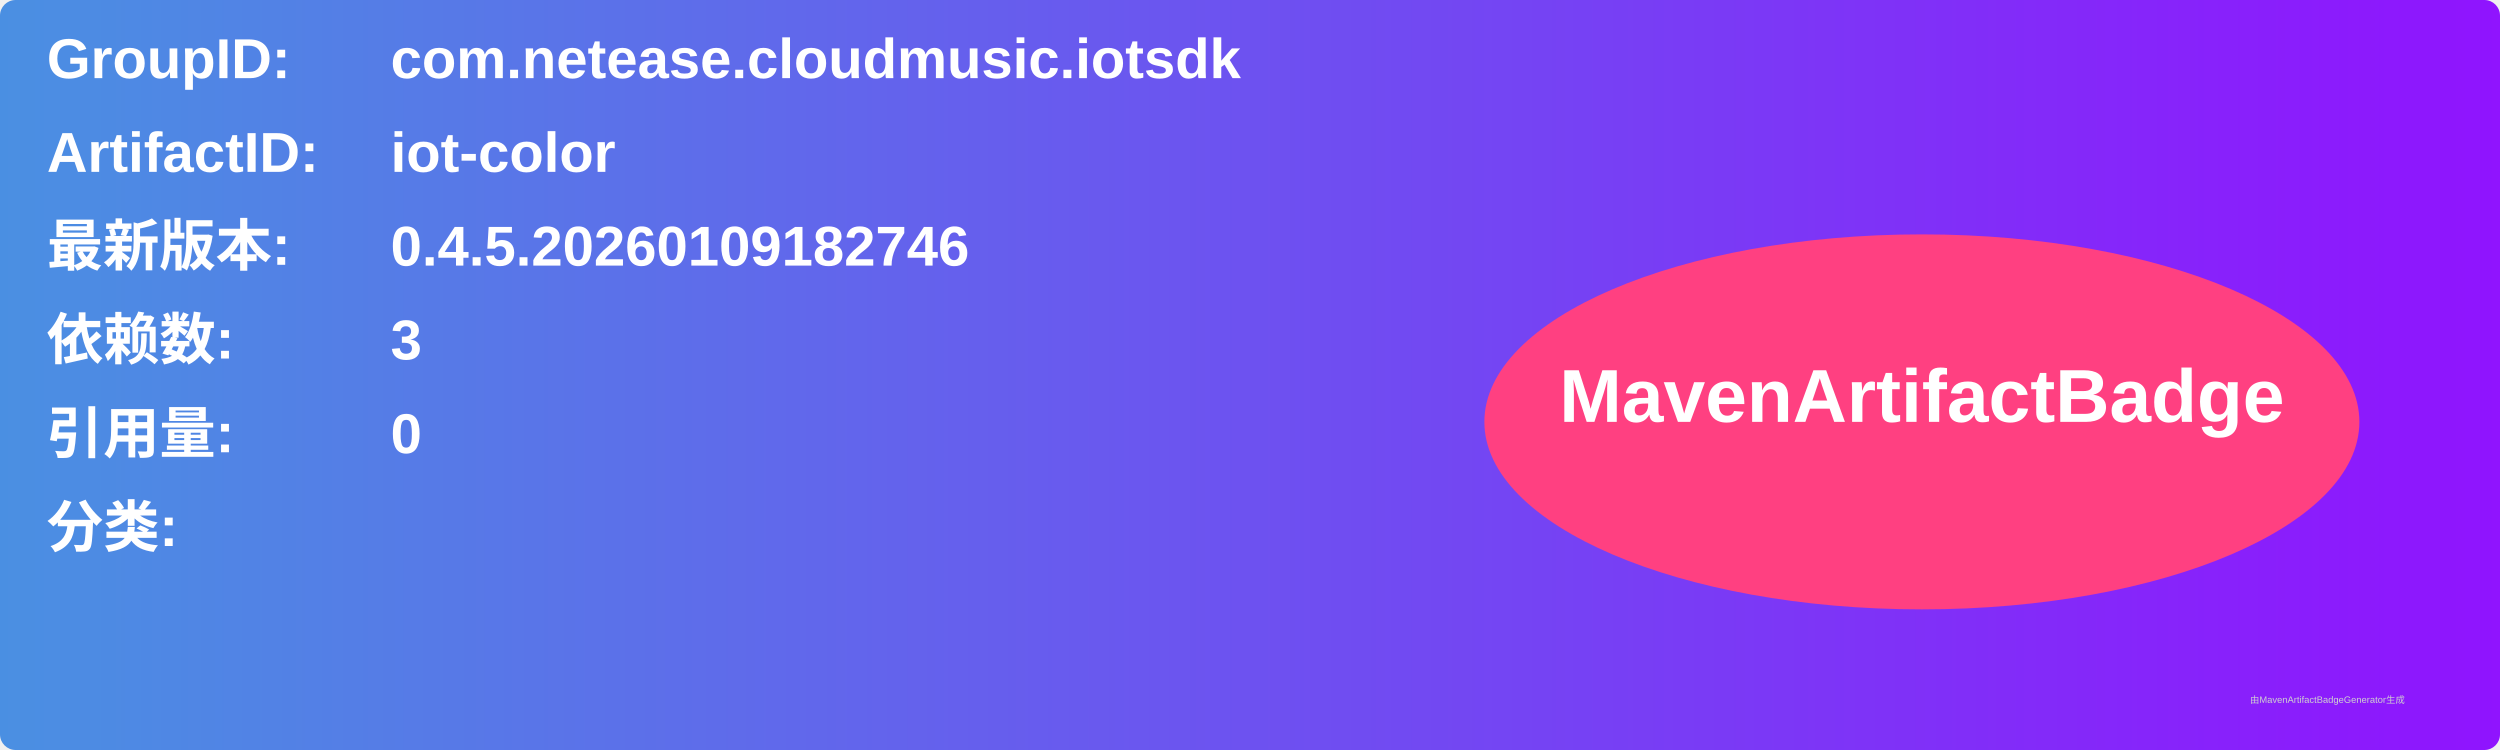
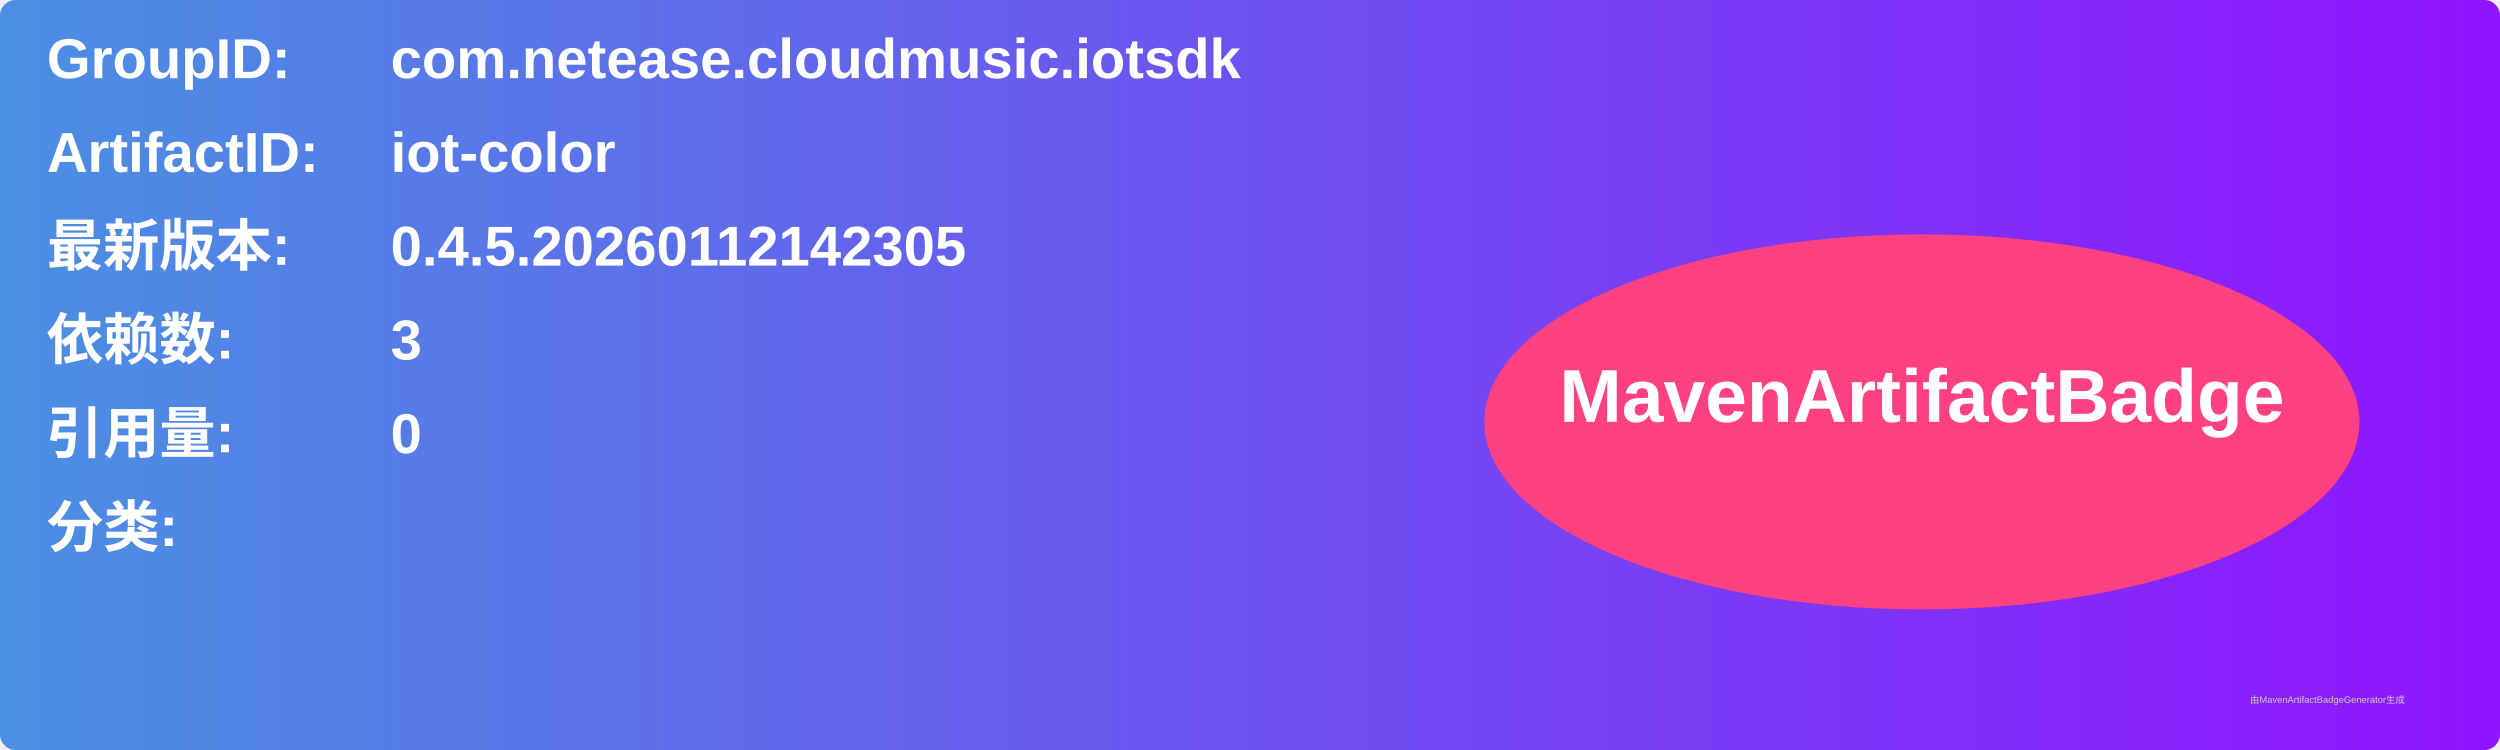
<svg xmlns="http://www.w3.org/2000/svg" width="800" height="240" viewBox="0 0 800 240">
  <linearGradient id="grad" x1="0%" y1="0%" x2="100%" y2="0%">
    <stop offset="0%" stop-color="#4a90e2" />
    <stop offset="100%" stop-color="#9013fe" />
  </linearGradient>
  <rect width="100%" height="100%" rx="5" ry="5" fill="url(#grad)" />
  <g transform="translate(15, 15)">
    <text x="0" y="10" font-family="Arial" font-size="18" fill="white" font-weight="bold" width="260">GroupID:</text>
    <text x="110" y="10" font-family="Arial" font-size="18" fill="white" font-weight="bold" width="460">com.netease.cloudmusic.iotsdk</text>
    <text x="0" y="40" font-family="Arial" font-size="18" fill="white" font-weight="bold" width="260">ArtifactID:</text>
    <text x="110" y="40" font-family="Arial" font-size="18" fill="white" font-weight="bold" width="460">iot-color</text>
    <text x="0" y="70" font-family="Arial" font-size="18" fill="white" font-weight="bold">最新版本:</text>
    <text x="110" y="70" font-family="Arial" font-size="18" fill="white" font-weight="bold">
-       <tspan font-weight="bold">0.4.5.20260109182746</tspan>
+       <tspan font-weight="bold">0.4.5.20260112142305</tspan>
    </text>
    <text x="0" y="100" font-family="Arial" font-size="18" fill="white" font-weight="bold">依赖数: </text>
    <text x="110" y="100" font-family="Arial" font-size="18" fill="white">
      <tspan font-weight="bold">3</tspan>
    </text>
    <text x="0" y="130" font-family="Arial" font-size="18" fill="white" font-weight="bold">引用量: </text>
    <text x="110" y="130" font-family="Arial" font-size="18" fill="white">
      <tspan font-weight="bold">0</tspan>
    </text>
    <text x="0" y="160" font-family="Arial" font-size="18" fill="white" font-weight="bold">分类:</text>
    <text x="10" y="190" font-family="Arial" font-size="10" fill="white">
      <tspan font-weight="bold" />
    </text>
    <ellipse cx="600" cy="120" rx="140" ry="60" fill="#ff4081" />
    <text x="600" y="120" text-anchor="middle" font-family="Arial" font-size="24" fill="white" font-weight="bold">MavenArtifactBadge</text>
  </g>
  <text x="720" y="225" font-family="Arial" font-size="3" fill="#d0d0d0">由MavenArtifactBadgeGenerator生成</text>
</svg>
